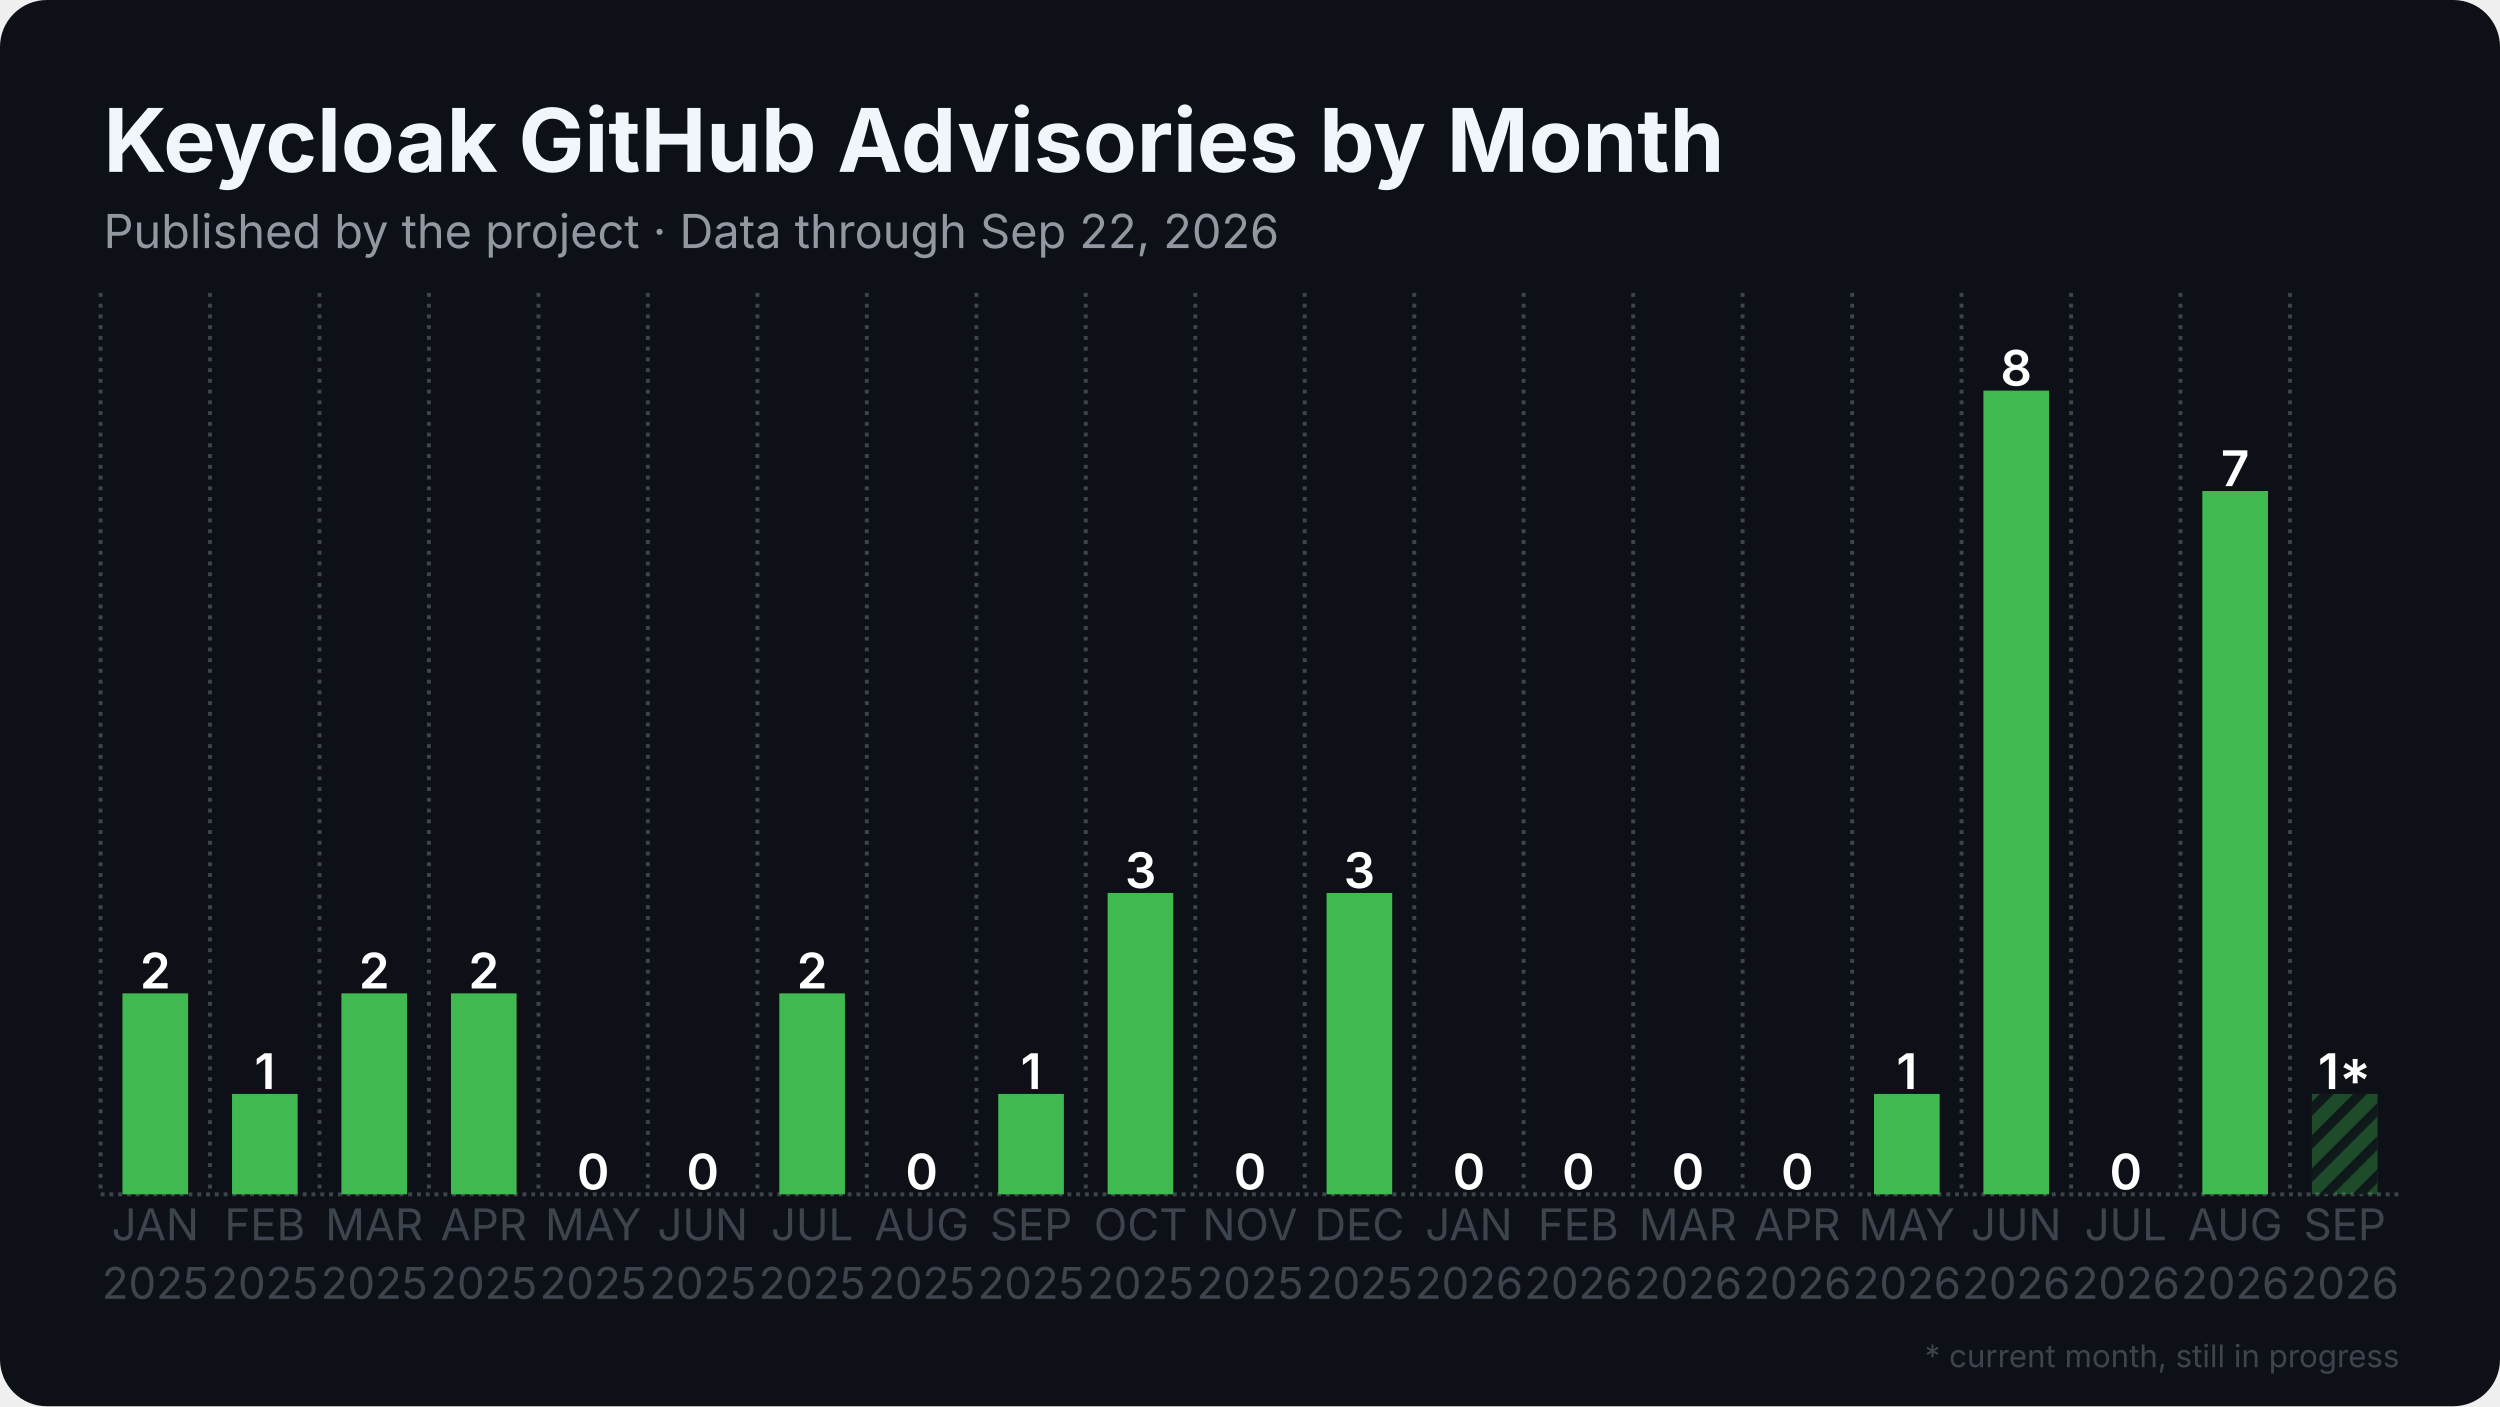
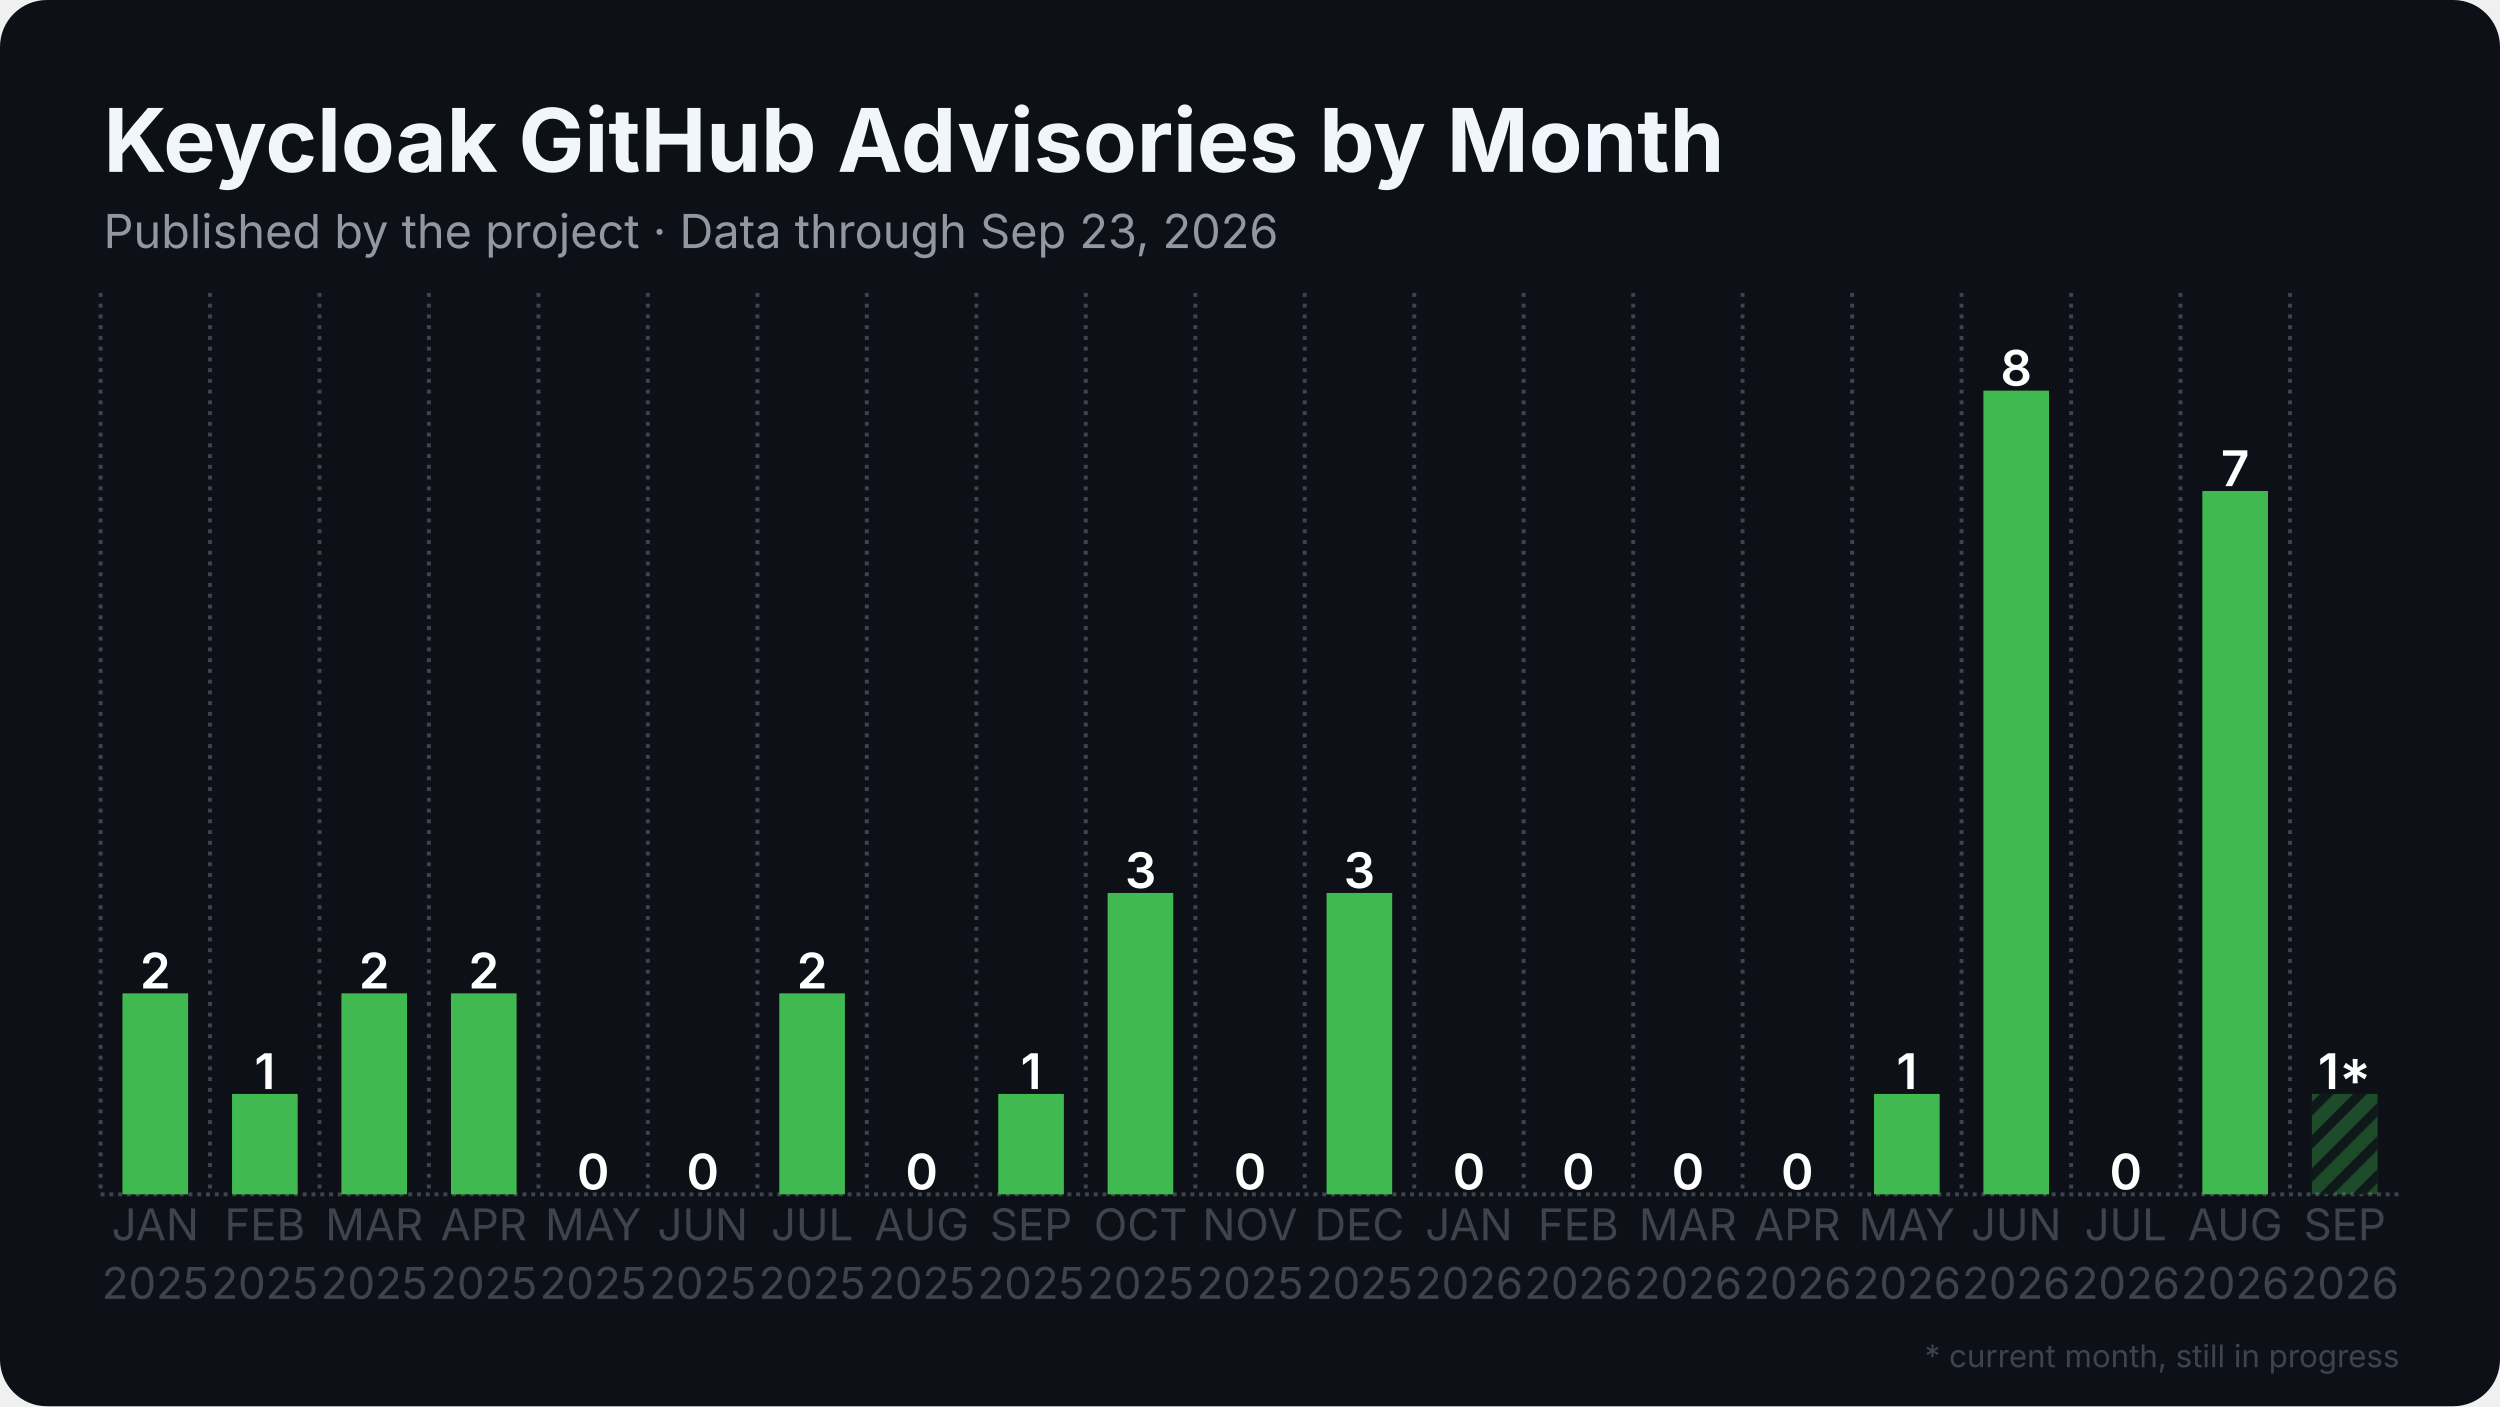
<svg xmlns="http://www.w3.org/2000/svg" width="1280" height="720" viewBox="0 0 1280 720">
  <rect width="1280" height="720" rx="24" fill="#0d1117" />
  <defs>
    <pattern id="stripes" width="12" height="12" patternUnits="userSpaceOnUse" patternTransform="rotate(45)">
      <rect width="12" height="12" fill="none" />
      <rect width="5" height="12" fill="#0d1117" opacity="0.85" />
    </pattern>
  </defs>
  <line x1="51.5" y1="611.5" x2="1228.5" y2="611.5" stroke="#3d444d" stroke-width="2" stroke-dasharray="2 2.5" />
  <line x1="51.5" y1="150.0" x2="51.5" y2="611.5" stroke="#3d444d" stroke-width="2" stroke-dasharray="2 3.5" />
  <line x1="107.5" y1="150.0" x2="107.5" y2="611.5" stroke="#3d444d" stroke-width="2" stroke-dasharray="2 3.5" />
  <line x1="163.6" y1="150.0" x2="163.6" y2="611.5" stroke="#3d444d" stroke-width="2" stroke-dasharray="2 3.5" />
  <line x1="219.6" y1="150.0" x2="219.6" y2="611.5" stroke="#3d444d" stroke-width="2" stroke-dasharray="2 3.5" />
  <line x1="275.7" y1="150.0" x2="275.7" y2="611.5" stroke="#3d444d" stroke-width="2" stroke-dasharray="2 3.5" />
  <line x1="331.7" y1="150.0" x2="331.7" y2="611.5" stroke="#3d444d" stroke-width="2" stroke-dasharray="2 3.5" />
  <line x1="387.8" y1="150.0" x2="387.8" y2="611.5" stroke="#3d444d" stroke-width="2" stroke-dasharray="2 3.5" />
  <line x1="443.8" y1="150.0" x2="443.8" y2="611.5" stroke="#3d444d" stroke-width="2" stroke-dasharray="2 3.5" />
  <line x1="499.9" y1="150.0" x2="499.9" y2="611.5" stroke="#3d444d" stroke-width="2" stroke-dasharray="2 3.5" />
  <line x1="555.9" y1="150.0" x2="555.9" y2="611.5" stroke="#3d444d" stroke-width="2" stroke-dasharray="2 3.5" />
  <line x1="612.0" y1="150.0" x2="612.0" y2="611.5" stroke="#3d444d" stroke-width="2" stroke-dasharray="2 3.5" />
  <line x1="668.0" y1="150.0" x2="668.0" y2="611.5" stroke="#3d444d" stroke-width="2" stroke-dasharray="2 3.5" />
  <line x1="724.1" y1="150.0" x2="724.1" y2="611.5" stroke="#3d444d" stroke-width="2" stroke-dasharray="2 3.5" />
  <line x1="780.1" y1="150.0" x2="780.1" y2="611.5" stroke="#3d444d" stroke-width="2" stroke-dasharray="2 3.5" />
  <line x1="836.2" y1="150.0" x2="836.2" y2="611.5" stroke="#3d444d" stroke-width="2" stroke-dasharray="2 3.5" />
  <line x1="892.2" y1="150.0" x2="892.2" y2="611.5" stroke="#3d444d" stroke-width="2" stroke-dasharray="2 3.5" />
  <line x1="948.3" y1="150.0" x2="948.3" y2="611.5" stroke="#3d444d" stroke-width="2" stroke-dasharray="2 3.5" />
  <line x1="1004.3" y1="150.0" x2="1004.3" y2="611.5" stroke="#3d444d" stroke-width="2" stroke-dasharray="2 3.5" />
  <line x1="1060.4" y1="150.0" x2="1060.4" y2="611.5" stroke="#3d444d" stroke-width="2" stroke-dasharray="2 3.5" />
  <line x1="1116.4" y1="150.0" x2="1116.4" y2="611.5" stroke="#3d444d" stroke-width="2" stroke-dasharray="2 3.5" />
  <line x1="1172.5" y1="150.0" x2="1172.5" y2="611.5" stroke="#3d444d" stroke-width="2" stroke-dasharray="2 3.5" />
  <rect x="62.7" y="508.6" width="33.6" height="102.9" fill="#3fb950" />
  <text x="79.5" y="506.1" text-anchor="middle" font-family="Inter, Segoe UI, Helvetica, Arial, sans-serif" font-size="25.2" font-weight="600" fill="#ffffff">2</text>
  <rect x="118.8" y="560.1" width="33.6" height="51.4" fill="#3fb950" />
  <text x="135.6" y="557.6" text-anchor="middle" font-family="Inter, Segoe UI, Helvetica, Arial, sans-serif" font-size="25.2" font-weight="600" fill="#ffffff">1</text>
  <rect x="174.8" y="508.6" width="33.6" height="102.9" fill="#3fb950" />
  <text x="191.6" y="506.1" text-anchor="middle" font-family="Inter, Segoe UI, Helvetica, Arial, sans-serif" font-size="25.2" font-weight="600" fill="#ffffff">2</text>
  <rect x="230.9" y="508.6" width="33.6" height="102.9" fill="#3fb950" />
  <text x="247.7" y="506.1" text-anchor="middle" font-family="Inter, Segoe UI, Helvetica, Arial, sans-serif" font-size="25.2" font-weight="600" fill="#ffffff">2</text>
  <rect x="286.9" y="611.5" width="33.6" height="0.0" fill="#3fb950" />
  <text x="303.7" y="609.0" text-anchor="middle" font-family="Inter, Segoe UI, Helvetica, Arial, sans-serif" font-size="25.2" font-weight="600" fill="#ffffff">0</text>
  <rect x="342.9" y="611.5" width="33.6" height="0.0" fill="#3fb950" />
  <text x="359.8" y="609.0" text-anchor="middle" font-family="Inter, Segoe UI, Helvetica, Arial, sans-serif" font-size="25.2" font-weight="600" fill="#ffffff">0</text>
  <rect x="399.0" y="508.6" width="33.6" height="102.9" fill="#3fb950" />
  <text x="415.8" y="506.1" text-anchor="middle" font-family="Inter, Segoe UI, Helvetica, Arial, sans-serif" font-size="25.2" font-weight="600" fill="#ffffff">2</text>
  <rect x="455.0" y="611.5" width="33.6" height="0.0" fill="#3fb950" />
  <text x="471.9" y="609.0" text-anchor="middle" font-family="Inter, Segoe UI, Helvetica, Arial, sans-serif" font-size="25.2" font-weight="600" fill="#ffffff">0</text>
  <rect x="511.1" y="560.1" width="33.6" height="51.4" fill="#3fb950" />
  <text x="527.9" y="557.6" text-anchor="middle" font-family="Inter, Segoe UI, Helvetica, Arial, sans-serif" font-size="25.2" font-weight="600" fill="#ffffff">1</text>
  <rect x="567.1" y="457.2" width="33.6" height="154.3" fill="#3fb950" />
  <text x="584.0" y="454.7" text-anchor="middle" font-family="Inter, Segoe UI, Helvetica, Arial, sans-serif" font-size="25.2" font-weight="600" fill="#ffffff">3</text>
  <rect x="623.2" y="611.5" width="33.6" height="0.0" fill="#3fb950" />
  <text x="640.0" y="609.0" text-anchor="middle" font-family="Inter, Segoe UI, Helvetica, Arial, sans-serif" font-size="25.2" font-weight="600" fill="#ffffff">0</text>
  <rect x="679.2" y="457.2" width="33.6" height="154.3" fill="#3fb950" />
  <text x="696.0" y="454.7" text-anchor="middle" font-family="Inter, Segoe UI, Helvetica, Arial, sans-serif" font-size="25.2" font-weight="600" fill="#ffffff">3</text>
  <rect x="735.3" y="611.5" width="33.6" height="0.0" fill="#3fb950" />
  <text x="752.1" y="609.0" text-anchor="middle" font-family="Inter, Segoe UI, Helvetica, Arial, sans-serif" font-size="25.2" font-weight="600" fill="#ffffff">0</text>
  <rect x="791.3" y="611.5" width="33.6" height="0.0" fill="#3fb950" />
  <text x="808.1" y="609.0" text-anchor="middle" font-family="Inter, Segoe UI, Helvetica, Arial, sans-serif" font-size="25.2" font-weight="600" fill="#ffffff">0</text>
  <rect x="847.4" y="611.5" width="33.6" height="0.0" fill="#3fb950" />
  <text x="864.2" y="609.0" text-anchor="middle" font-family="Inter, Segoe UI, Helvetica, Arial, sans-serif" font-size="25.2" font-weight="600" fill="#ffffff">0</text>
  <rect x="903.4" y="611.5" width="33.6" height="0.0" fill="#3fb950" />
  <text x="920.2" y="609.0" text-anchor="middle" font-family="Inter, Segoe UI, Helvetica, Arial, sans-serif" font-size="25.2" font-weight="600" fill="#ffffff">0</text>
  <rect x="959.5" y="560.1" width="33.6" height="51.4" fill="#3fb950" />
  <text x="976.3" y="557.6" text-anchor="middle" font-family="Inter, Segoe UI, Helvetica, Arial, sans-serif" font-size="25.2" font-weight="600" fill="#ffffff">1</text>
  <rect x="1015.5" y="200.0" width="33.6" height="411.5" fill="#3fb950" />
  <text x="1032.3" y="197.5" text-anchor="middle" font-family="Inter, Segoe UI, Helvetica, Arial, sans-serif" font-size="25.2" font-weight="600" fill="#ffffff">8</text>
  <rect x="1071.6" y="611.5" width="33.6" height="0.0" fill="#3fb950" />
  <text x="1088.4" y="609.0" text-anchor="middle" font-family="Inter, Segoe UI, Helvetica, Arial, sans-serif" font-size="25.2" font-weight="600" fill="#ffffff">0</text>
  <rect x="1127.6" y="251.4" width="33.6" height="360.1" fill="#3fb950" />
  <text x="1144.4" y="248.9" text-anchor="middle" font-family="Inter, Segoe UI, Helvetica, Arial, sans-serif" font-size="25.2" font-weight="600" fill="#ffffff">7</text>
  <rect x="1183.7" y="560.1" width="33.6" height="51.4" fill="#3fb950" opacity="0.35" />
  <rect x="1183.7" y="560.1" width="33.6" height="51.4" fill="url(#stripes)" />
  <text x="1200.5" y="557.6" text-anchor="middle" font-family="Inter, Segoe UI, Helvetica, Arial, sans-serif" font-size="25.2" font-weight="600" fill="#ffffff">1*</text>
  <text x="79.5" y="635" text-anchor="middle" font-family="Inter, Segoe UI, Helvetica, Arial, sans-serif" font-size="22.4" fill="#3d444d">JAN</text>
  <text x="79.5" y="665" text-anchor="middle" font-family="Inter, Segoe UI, Helvetica, Arial, sans-serif" font-size="22.4" fill="#3d444d">2025</text>
  <text x="135.6" y="635" text-anchor="middle" font-family="Inter, Segoe UI, Helvetica, Arial, sans-serif" font-size="22.4" fill="#3d444d">FEB</text>
  <text x="135.6" y="665" text-anchor="middle" font-family="Inter, Segoe UI, Helvetica, Arial, sans-serif" font-size="22.4" fill="#3d444d">2025</text>
  <text x="191.6" y="635" text-anchor="middle" font-family="Inter, Segoe UI, Helvetica, Arial, sans-serif" font-size="22.4" fill="#3d444d">MAR</text>
  <text x="191.6" y="665" text-anchor="middle" font-family="Inter, Segoe UI, Helvetica, Arial, sans-serif" font-size="22.4" fill="#3d444d">2025</text>
  <text x="247.7" y="635" text-anchor="middle" font-family="Inter, Segoe UI, Helvetica, Arial, sans-serif" font-size="22.4" fill="#3d444d">APR</text>
  <text x="247.7" y="665" text-anchor="middle" font-family="Inter, Segoe UI, Helvetica, Arial, sans-serif" font-size="22.4" fill="#3d444d">2025</text>
  <text x="303.7" y="635" text-anchor="middle" font-family="Inter, Segoe UI, Helvetica, Arial, sans-serif" font-size="22.4" fill="#3d444d">MAY</text>
  <text x="303.7" y="665" text-anchor="middle" font-family="Inter, Segoe UI, Helvetica, Arial, sans-serif" font-size="22.4" fill="#3d444d">2025</text>
  <text x="359.8" y="635" text-anchor="middle" font-family="Inter, Segoe UI, Helvetica, Arial, sans-serif" font-size="22.4" fill="#3d444d">JUN</text>
  <text x="359.8" y="665" text-anchor="middle" font-family="Inter, Segoe UI, Helvetica, Arial, sans-serif" font-size="22.4" fill="#3d444d">2025</text>
  <text x="415.8" y="635" text-anchor="middle" font-family="Inter, Segoe UI, Helvetica, Arial, sans-serif" font-size="22.4" fill="#3d444d">JUL</text>
  <text x="415.8" y="665" text-anchor="middle" font-family="Inter, Segoe UI, Helvetica, Arial, sans-serif" font-size="22.4" fill="#3d444d">2025</text>
  <text x="471.9" y="635" text-anchor="middle" font-family="Inter, Segoe UI, Helvetica, Arial, sans-serif" font-size="22.4" fill="#3d444d">AUG</text>
  <text x="471.9" y="665" text-anchor="middle" font-family="Inter, Segoe UI, Helvetica, Arial, sans-serif" font-size="22.4" fill="#3d444d">2025</text>
  <text x="527.9" y="635" text-anchor="middle" font-family="Inter, Segoe UI, Helvetica, Arial, sans-serif" font-size="22.4" fill="#3d444d">SEP</text>
  <text x="527.9" y="665" text-anchor="middle" font-family="Inter, Segoe UI, Helvetica, Arial, sans-serif" font-size="22.4" fill="#3d444d">2025</text>
  <text x="584.0" y="635" text-anchor="middle" font-family="Inter, Segoe UI, Helvetica, Arial, sans-serif" font-size="22.4" fill="#3d444d">OCT</text>
  <text x="584.0" y="665" text-anchor="middle" font-family="Inter, Segoe UI, Helvetica, Arial, sans-serif" font-size="22.4" fill="#3d444d">2025</text>
  <text x="640.0" y="635" text-anchor="middle" font-family="Inter, Segoe UI, Helvetica, Arial, sans-serif" font-size="22.4" fill="#3d444d">NOV</text>
  <text x="640.0" y="665" text-anchor="middle" font-family="Inter, Segoe UI, Helvetica, Arial, sans-serif" font-size="22.4" fill="#3d444d">2025</text>
  <text x="696.0" y="635" text-anchor="middle" font-family="Inter, Segoe UI, Helvetica, Arial, sans-serif" font-size="22.4" fill="#3d444d">DEC</text>
  <text x="696.0" y="665" text-anchor="middle" font-family="Inter, Segoe UI, Helvetica, Arial, sans-serif" font-size="22.4" fill="#3d444d">2025</text>
  <text x="752.1" y="635" text-anchor="middle" font-family="Inter, Segoe UI, Helvetica, Arial, sans-serif" font-size="22.4" fill="#3d444d">JAN</text>
  <text x="752.1" y="665" text-anchor="middle" font-family="Inter, Segoe UI, Helvetica, Arial, sans-serif" font-size="22.4" fill="#3d444d">2026</text>
  <text x="808.1" y="635" text-anchor="middle" font-family="Inter, Segoe UI, Helvetica, Arial, sans-serif" font-size="22.4" fill="#3d444d">FEB</text>
  <text x="808.1" y="665" text-anchor="middle" font-family="Inter, Segoe UI, Helvetica, Arial, sans-serif" font-size="22.4" fill="#3d444d">2026</text>
  <text x="864.2" y="635" text-anchor="middle" font-family="Inter, Segoe UI, Helvetica, Arial, sans-serif" font-size="22.4" fill="#3d444d">MAR</text>
  <text x="864.2" y="665" text-anchor="middle" font-family="Inter, Segoe UI, Helvetica, Arial, sans-serif" font-size="22.4" fill="#3d444d">2026</text>
  <text x="920.2" y="635" text-anchor="middle" font-family="Inter, Segoe UI, Helvetica, Arial, sans-serif" font-size="22.4" fill="#3d444d">APR</text>
  <text x="920.2" y="665" text-anchor="middle" font-family="Inter, Segoe UI, Helvetica, Arial, sans-serif" font-size="22.4" fill="#3d444d">2026</text>
  <text x="976.3" y="635" text-anchor="middle" font-family="Inter, Segoe UI, Helvetica, Arial, sans-serif" font-size="22.4" fill="#3d444d">MAY</text>
  <text x="976.3" y="665" text-anchor="middle" font-family="Inter, Segoe UI, Helvetica, Arial, sans-serif" font-size="22.4" fill="#3d444d">2026</text>
  <text x="1032.3" y="635" text-anchor="middle" font-family="Inter, Segoe UI, Helvetica, Arial, sans-serif" font-size="22.4" fill="#3d444d">JUN</text>
  <text x="1032.3" y="665" text-anchor="middle" font-family="Inter, Segoe UI, Helvetica, Arial, sans-serif" font-size="22.4" fill="#3d444d">2026</text>
  <text x="1088.4" y="635" text-anchor="middle" font-family="Inter, Segoe UI, Helvetica, Arial, sans-serif" font-size="22.4" fill="#3d444d">JUL</text>
  <text x="1088.4" y="665" text-anchor="middle" font-family="Inter, Segoe UI, Helvetica, Arial, sans-serif" font-size="22.4" fill="#3d444d">2026</text>
  <text x="1144.4" y="635" text-anchor="middle" font-family="Inter, Segoe UI, Helvetica, Arial, sans-serif" font-size="22.4" fill="#3d444d">AUG</text>
  <text x="1144.4" y="665" text-anchor="middle" font-family="Inter, Segoe UI, Helvetica, Arial, sans-serif" font-size="22.4" fill="#3d444d">2026</text>
  <text x="1200.5" y="635" text-anchor="middle" font-family="Inter, Segoe UI, Helvetica, Arial, sans-serif" font-size="22.4" fill="#3d444d">SEP</text>
  <text x="1200.5" y="665" text-anchor="middle" font-family="Inter, Segoe UI, Helvetica, Arial, sans-serif" font-size="22.4" fill="#3d444d">2026</text>
  <text x="53.0" y="88.0" font-family="Inter, Segoe UI, Helvetica, Arial, sans-serif" font-size="45" font-weight="700" fill="#f0f6fc">Keycloak GitHub Advisories by Month</text>
-   <text x="53.0" y="127.0" font-family="Inter, Segoe UI, Helvetica, Arial, sans-serif" font-size="24" fill="#9198a1">Published by the project · Data through Sep 22, 2026</text>
+   <text x="53.0" y="127.0" font-family="Inter, Segoe UI, Helvetica, Arial, sans-serif" font-size="24" fill="#9198a1">Published by the project · Data through Sep 23, 2026</text>
  <text x="1228.5" y="700" text-anchor="end" font-family="Inter, Segoe UI, Helvetica, Arial, sans-serif" font-size="16" fill="#3d444d">* current month, still in progress</text>
</svg>
